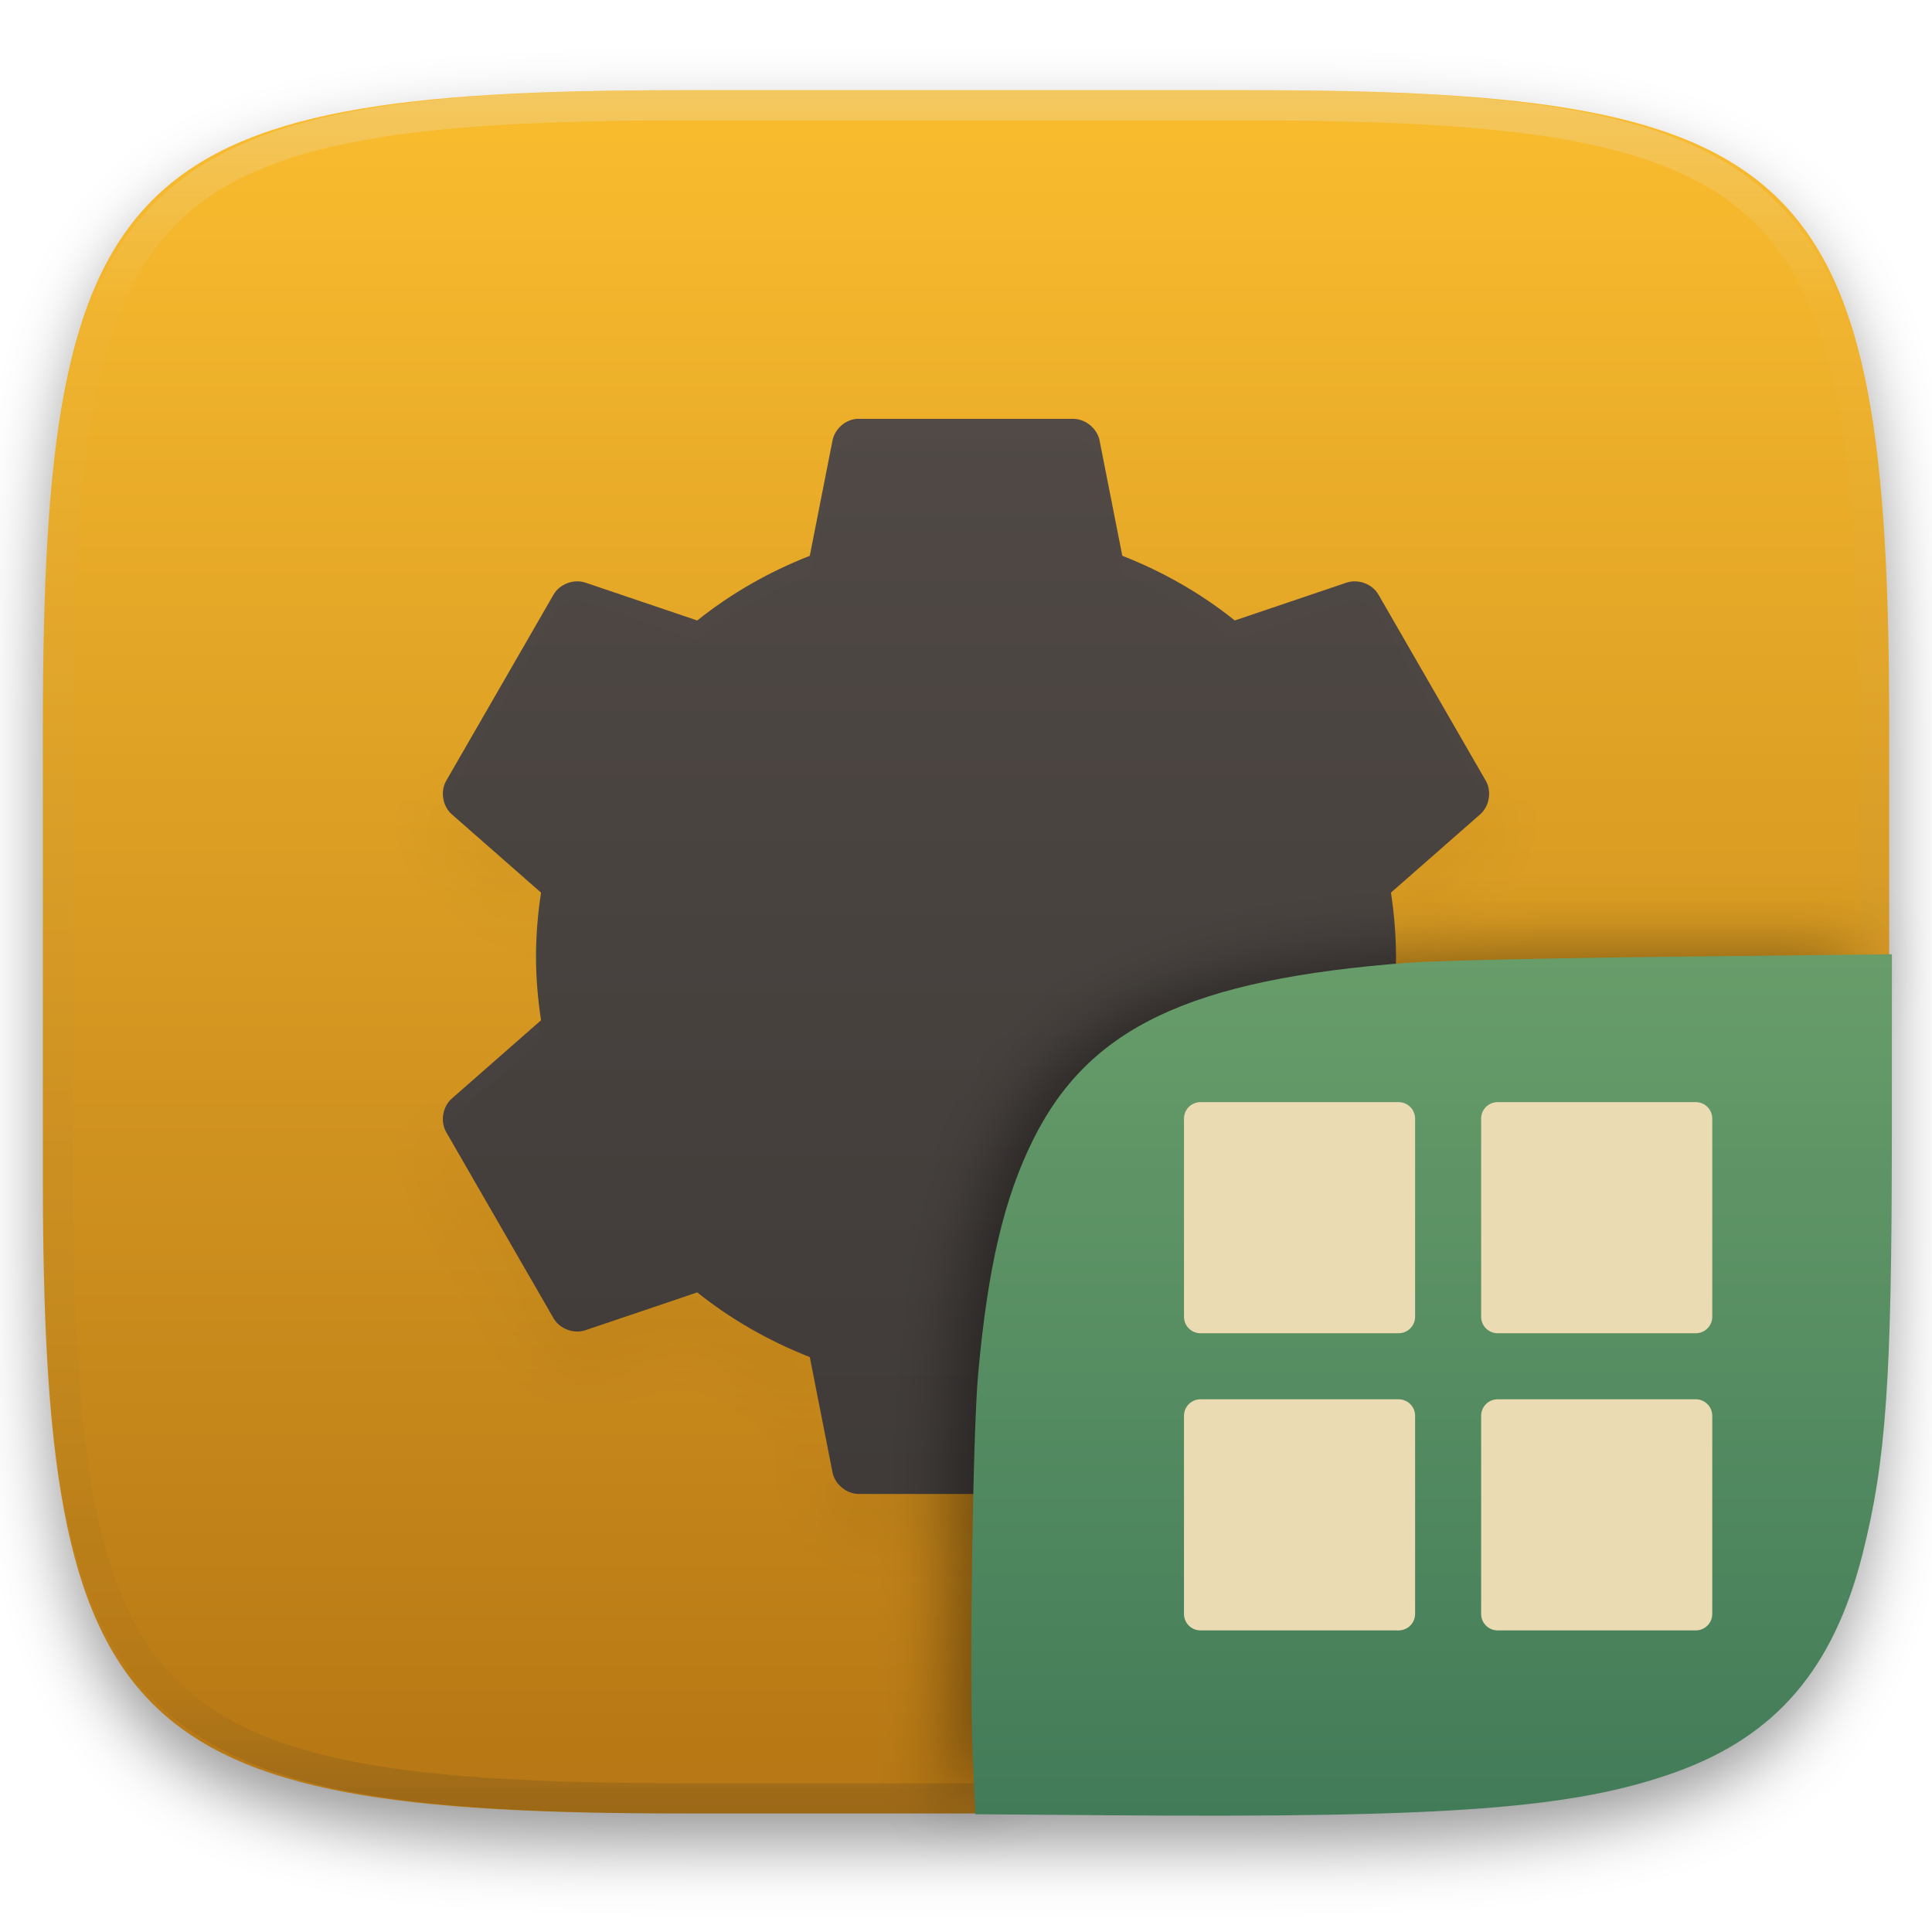
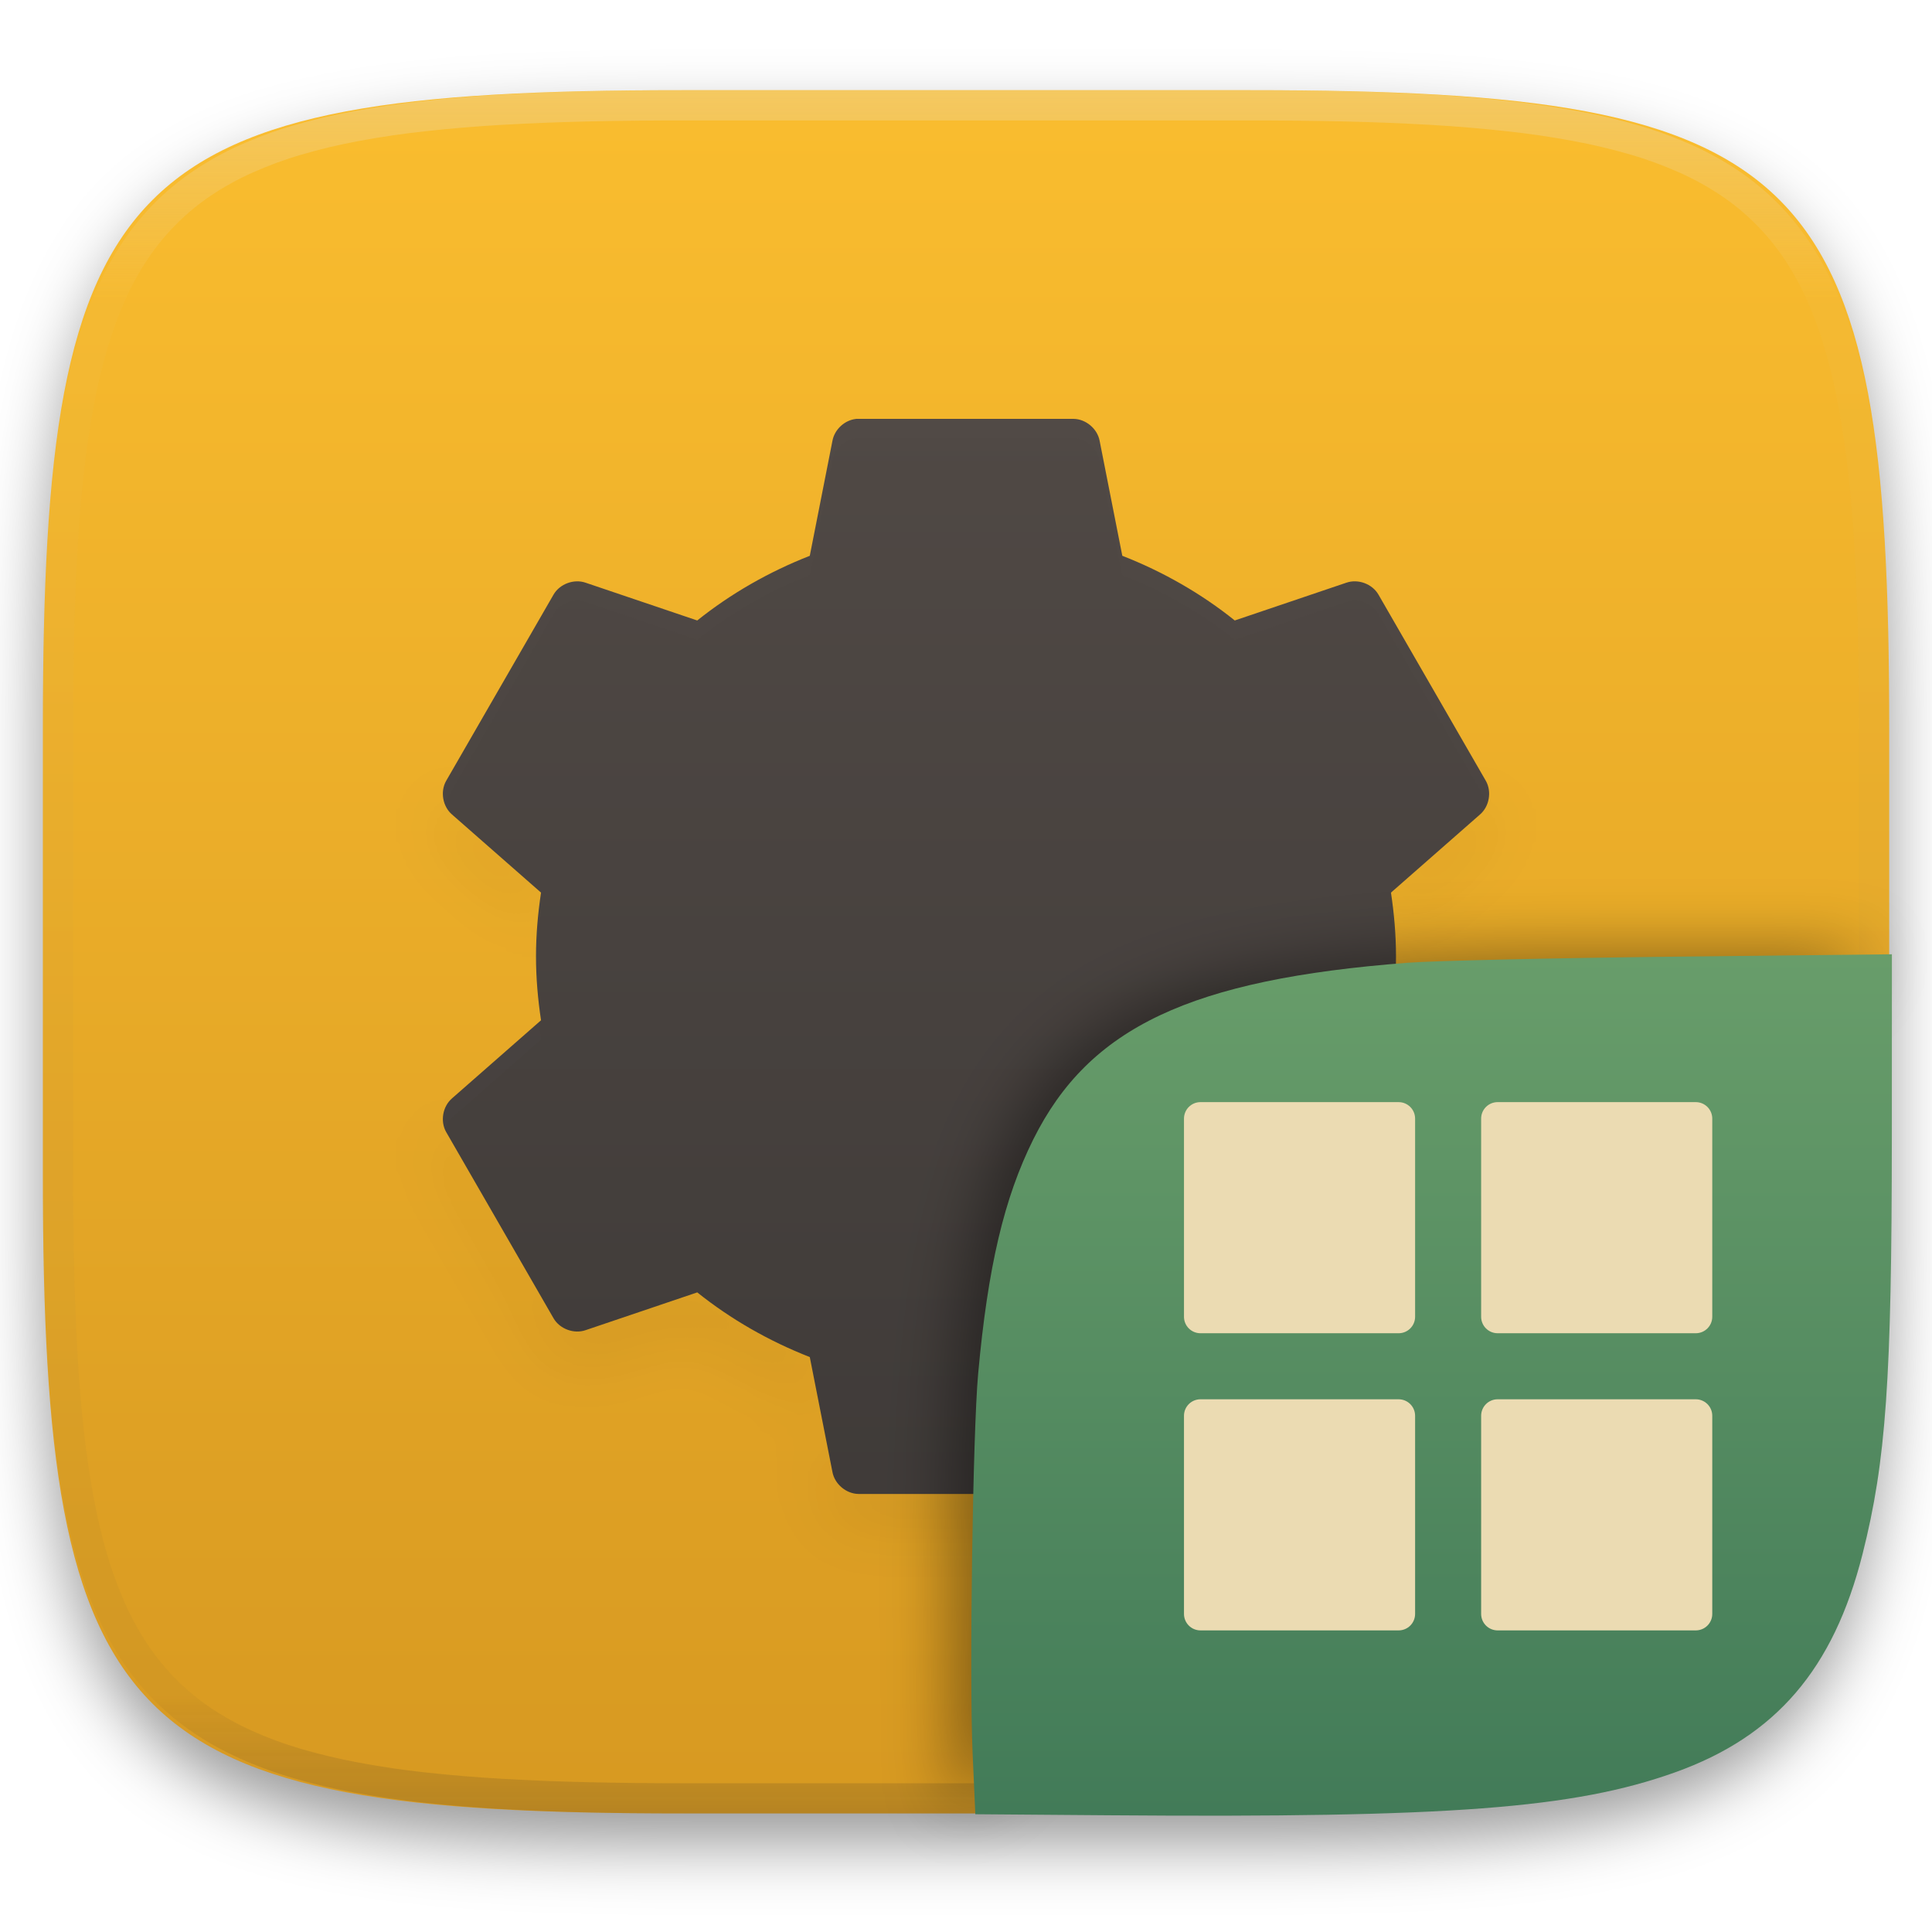
<svg xmlns="http://www.w3.org/2000/svg" style="isolation:isolate" width="256" height="256" viewBox="0 0 256 256">
  <defs>
    <filter id="zv7JT6DvbuFFRnfW7wp3TaR1RM5ACZ3Z" width="400%" height="400%" x="-200%" y="-200%" color-interpolation-filters="sRGB" filterUnits="objectBoundingBox">
      <feGaussianBlur in="SourceGraphic" stdDeviation="4.294" />
      <feOffset dx="0" dy="4" result="pf_100_offsetBlur" />
      <feFlood flood-opacity=".4" />
      <feComposite in2="pf_100_offsetBlur" operator="in" result="pf_100_dropShadow" />
      <feBlend in="SourceGraphic" in2="pf_100_dropShadow" mode="normal" />
    </filter>
  </defs>
  <g filter="url(#zv7JT6DvbuFFRnfW7wp3TaR1RM5ACZ3Z)">
    <linearGradient id="_lgradient_690" x1="0" x2="0" y1="0" y2="1" gradientTransform="matrix(244.648,0,0,228.338,5.68,11.95)" gradientUnits="userSpaceOnUse">
      <stop offset="0%" style="stop-color:#fabd2f" />
-       <stop offset="100%" style="stop-color:#b57614" />
+       <stop offset="100%" style="stop-color:#d79921" />
    </linearGradient>
    <path fill="url(#_lgradient_690)" d="M 165.689 11.95 C 239.745 11.95 250.328 22.507 250.328 96.494 L 250.328 155.745 C 250.328 229.731 239.745 240.288 165.689 240.288 L 90.319 240.288 C 16.264 240.288 5.68 229.731 5.68 155.745 L 5.68 96.494 C 5.68 22.507 16.264 11.95 90.319 11.95 L 165.689 11.95 Z" />
  </g>
  <g>
    <g style="opacity:0.4" filter="url(#aKZghCnCwQncvTLYQGIm4BIF5MAqLaXk)">
      <g opacity=".4">
        <path d="M 197.045 106.468 C 196.843 107.021 196.559 107.543 196.111 107.928 L 184.316 118.278 C 184.43 119.042 184.496 119.814 184.584 120.583 L 196.111 110.467 C 197.226 109.508 197.567 107.833 197.045 106.467 L 197.045 106.468 Z M 58.963 106.473 C 58.444 107.837 58.783 109.509 59.897 110.467 L 71.424 120.578 C 71.512 119.811 71.578 119.04 71.692 118.278 L 59.896 107.927 C 59.449 107.543 59.164 107.024 58.962 106.472 L 58.963 106.473 Z M 71.076 128.006 C 71.065 128.432 71.022 128.847 71.022 129.278 C 71.022 131.372 71.188 133.407 71.419 135.429 L 71.692 135.19 C 71.337 132.829 71.137 130.443 71.075 128.006 L 71.076 128.006 Z M 184.928 128.006 C 184.866 130.443 184.67 132.828 184.317 135.19 L 184.585 135.423 C 184.816 133.403 184.983 131.37 184.983 129.278 C 184.983 128.847 184.939 128.432 184.928 128.006 L 184.928 128.006 Z M 58.96 149.534 C 58.601 150.51 58.601 151.626 59.114 152.535 L 73.358 177.243 C 74.185 178.644 76.049 179.328 77.587 178.798 L 92.387 173.789 C 96.835 177.35 101.907 180.25 107.302 182.36 L 110.303 197.608 C 110.608 199.205 112.132 200.477 113.755 200.5 L 142.243 200.5 C 143.868 200.48 145.386 199.204 145.691 197.608 L 148.697 182.36 C 154.092 180.252 159.165 177.352 163.614 173.79 L 178.415 178.799 C 179.953 179.329 181.817 178.645 182.643 177.243 L 196.888 152.536 C 197.4 151.628 197.398 150.515 197.042 149.54 C 196.984 149.69 196.967 149.851 196.888 149.992 L 182.643 174.7 C 181.817 176.101 179.953 176.79 178.415 176.26 L 163.615 171.251 C 159.166 174.812 154.094 177.707 148.7 179.817 L 145.694 195.065 C 145.389 196.66 143.87 197.941 142.246 197.961 L 113.755 197.961 C 112.13 197.939 110.607 196.661 110.302 195.065 L 107.301 179.817 C 101.908 177.708 96.836 174.813 92.387 171.252 L 77.586 176.26 C 76.048 176.79 74.184 176.101 73.357 174.7 L 59.112 149.992 C 59.032 149.85 59.015 149.686 58.958 149.534 L 58.96 149.534 Z" />
      </g>
    </g>
    <defs>
      <filter id="aKZghCnCwQncvTLYQGIm4BIF5MAqLaXk" width="400%" height="400%" x="-200%" y="-200%" color-interpolation-filters="sRGB" filterUnits="objectBoundingBox">
        <feGaussianBlur stdDeviation="4.294" />
      </filter>
    </defs>
    <linearGradient id="_lgradient_691" x1="0" x2="0" y1="0" y2="1.209" gradientTransform="matrix(138.638,0,0,142.457,58.681,55.5)" gradientUnits="userSpaceOnUse">
      <stop offset="0%" style="stop-color:#504945" />
      <stop offset="100%" style="stop-color:#3c3836" />
    </linearGradient>
    <path fill="url(#_lgradient_691)" d="M 113.422 55.509 C 111.912 55.673 110.581 56.908 110.305 58.402 L 107.301 73.648 C 101.906 75.758 96.837 78.656 92.388 82.217 L 77.589 77.209 C 76.05 76.679 74.185 77.366 73.359 78.768 L 59.114 103.474 C 58.311 104.895 58.655 106.861 59.893 107.925 L 71.689 118.275 C 71.274 121.05 71.022 123.842 71.022 126.733 C 71.022 129.623 71.274 132.415 71.689 135.191 L 59.893 145.541 C 58.656 146.605 58.311 148.571 59.114 149.992 L 73.359 174.698 C 74.185 176.099 76.05 176.786 77.588 176.256 L 92.389 171.248 C 96.837 174.809 101.907 177.708 107.301 179.817 L 110.306 195.064 C 110.611 196.66 112.131 197.935 113.756 197.957 L 142.244 197.957 C 143.869 197.937 145.389 196.659 145.694 195.064 L 148.699 179.817 C 154.093 177.708 159.163 174.809 163.611 171.248 L 178.412 176.256 C 179.95 176.786 181.815 176.099 182.641 174.698 L 196.886 149.992 C 197.688 148.571 197.345 146.605 196.107 145.541 L 184.311 135.191 C 184.726 132.416 184.978 129.624 184.978 126.733 C 184.978 123.842 184.725 121.05 184.311 118.275 L 196.107 107.925 C 197.344 106.861 197.688 104.895 196.886 103.474 L 182.641 78.768 C 181.817 77.365 179.95 76.677 178.413 77.207 L 163.612 82.215 C 159.171 78.649 154.104 75.752 148.711 73.643 L 145.704 58.395 C 145.399 56.8 143.877 55.524 142.254 55.502 L 113.766 55.502 C 113.655 55.5 113.543 55.5 113.432 55.502 L 113.422 55.509 Z" />
    <g style="opacity:0.1">
      <g opacity=".1">
        <path fill="#ebdbb2" d="M 113.427 55.502 L 113.422 55.507 C 111.911 55.671 110.58 56.91 110.305 58.403 L 107.299 73.647 C 101.906 75.756 96.838 78.656 92.389 82.217 L 77.589 77.208 C 76.05 76.679 74.186 77.369 73.361 78.768 L 59.116 103.471 C 58.602 104.382 58.603 105.496 58.962 106.473 C 59.019 106.323 59.036 106.162 59.116 106.02 L 73.361 81.312 C 74.186 79.912 76.05 79.223 77.589 79.752 L 92.389 84.761 C 96.838 81.2 101.906 78.305 107.299 76.196 L 110.305 60.947 C 110.58 59.454 111.911 58.22 113.422 58.056 L 113.427 58.051 C 113.536 58.048 113.648 58.048 113.757 58.051 L 142.248 58.051 C 143.871 58.073 145.39 59.346 145.695 60.942 L 148.702 76.191 C 154.095 78.3 159.165 81.197 163.616 84.761 L 178.416 79.752 C 179.953 79.223 181.82 79.91 182.644 81.312 L 196.89 106.02 C 196.969 106.16 196.986 106.32 197.045 106.468 C 197.401 105.493 197.401 104.379 196.89 103.471 L 182.644 78.768 C 181.82 77.366 179.953 76.679 178.416 77.208 L 163.616 82.217 C 159.165 78.653 154.095 75.751 148.702 73.642 L 145.695 58.399 C 145.39 56.803 143.871 55.524 142.248 55.502 L 113.757 55.502 C 113.648 55.499 113.536 55.499 113.427 55.502 Z M 71.418 120.583 C 71.187 122.603 71.02 124.641 71.02 126.734 C 71.02 127.164 71.064 127.579 71.075 128.006 C 71.137 125.569 71.338 123.183 71.691 120.822 L 71.418 120.583 Z M 184.583 120.588 L 184.316 120.822 C 184.669 123.183 184.862 125.569 184.926 128.006 C 184.936 127.579 184.979 127.164 184.979 126.734 C 184.979 124.643 184.814 122.608 184.583 120.588 Z M 184.583 135.424 C 184.496 136.195 184.43 136.968 184.316 137.734 L 196.109 148.087 C 196.556 148.474 196.841 148.993 197.045 149.545 C 197.566 148.179 197.225 146.5 196.109 145.541 L 184.583 135.424 Z M 71.418 135.429 L 59.896 145.541 C 58.781 146.5 58.441 148.174 58.962 149.54 C 59.164 148.99 59.45 148.471 59.896 148.087 L 71.691 137.734 C 71.577 136.971 71.506 136.197 71.418 135.429 Z" />
      </g>
    </g>
  </g>
  <g opacity=".4">
    <linearGradient id="_lgradient_692" x1=".517" x2=".517" y1="0" y2="1" gradientTransform="matrix(244.65,0,0,228.34,5.68,11.95)" gradientUnits="userSpaceOnUse">
      <stop offset="0%" style="stop-color:#ebdbb2" />
      <stop offset="12.5%" stop-opacity=".098" style="stop-color:#ebdbb2" />
      <stop offset="92.5%" stop-opacity=".098" style="stop-color:#282828" />
      <stop offset="100%" stop-opacity=".498" style="stop-color:#282828" />
    </linearGradient>
    <path fill="url(#_lgradient_692)" fill-rule="evenodd" d="M 165.068 11.951 C 169.396 11.941 173.724 11.991 178.052 12.089 C 181.927 12.167 185.803 12.315 189.678 12.541 C 193.131 12.737 196.583 13.022 200.026 13.395 C 203.085 13.73 206.144 14.181 209.174 14.741 C 211.889 15.243 214.574 15.881 217.22 16.657 C 219.62 17.355 221.971 18.219 224.243 19.241 C 226.358 20.184 228.384 21.304 230.302 22.591 C 232.142 23.829 233.863 25.244 235.437 26.806 C 237.001 28.378 238.417 30.088 239.656 31.925 C 240.945 33.841 242.066 35.865 243.02 37.967 C 244.043 40.247 244.909 42.585 245.617 44.972 C 246.394 47.615 247.034 50.297 247.535 53.009 C 248.096 56.035 248.548 59.081 248.883 62.136 C 249.257 65.575 249.542 69.014 249.739 72.462 C 249.965 76.323 250.112 80.194 250.201 84.055 C 250.289 88.378 250.339 92.701 250.329 97.014 L 250.329 155.226 C 250.339 159.549 250.289 163.862 250.201 168.185 C 250.112 172.056 249.965 175.917 249.739 179.778 C 249.542 183.226 249.257 186.675 248.883 190.104 C 248.548 193.159 248.096 196.215 247.535 199.241 C 247.034 201.943 246.394 204.625 245.617 207.268 C 244.909 209.655 244.043 212.003 243.02 214.273 C 242.066 216.385 240.945 218.399 239.656 220.315 C 238.417 222.152 237.001 223.872 235.437 225.434 C 233.863 226.996 232.142 228.411 230.302 229.649 C 228.384 230.936 226.358 232.056 224.243 232.999 C 221.971 234.021 219.62 234.885 217.22 235.593 C 214.574 236.369 211.889 237.007 209.174 237.499 C 206.144 238.068 203.085 238.51 200.026 238.845 C 196.583 239.218 193.131 239.503 189.678 239.699 C 185.803 239.925 181.927 240.073 178.052 240.161 C 173.724 240.249 169.396 240.299 165.068 240.289 L 90.942 240.289 C 86.614 240.299 82.286 240.249 77.958 240.161 C 74.083 240.073 70.207 239.925 66.332 239.699 C 62.879 239.503 59.427 239.218 55.984 238.845 C 52.925 238.51 49.866 238.068 46.836 237.499 C 44.121 237.007 41.436 236.369 38.79 235.593 C 36.39 234.885 34.039 234.021 31.767 232.999 C 29.652 232.056 27.626 230.936 25.708 229.649 C 23.868 228.411 22.147 226.996 20.573 225.434 C 19.009 223.872 17.593 222.152 16.354 220.315 C 15.065 218.399 13.944 216.385 12.99 214.273 C 11.967 212.003 11.101 209.655 10.393 207.268 C 9.616 204.625 8.976 201.943 8.475 199.241 C 7.914 196.215 7.462 193.159 7.127 190.104 C 6.753 186.675 6.468 183.226 6.271 179.778 C 6.045 175.917 5.898 172.056 5.809 168.185 C 5.721 163.862 5.671 159.549 5.681 155.226 L 5.681 97.014 C 5.671 92.701 5.721 88.378 5.809 84.055 C 5.898 80.194 6.045 76.323 6.271 72.462 C 6.468 69.014 6.753 65.575 7.127 62.136 C 7.462 59.081 7.914 56.035 8.475 53.009 C 8.976 50.297 9.616 47.615 10.393 44.972 C 11.101 42.585 11.967 40.247 12.99 37.967 C 13.944 35.865 15.065 33.841 16.354 31.925 C 17.593 30.088 19.009 28.378 20.573 26.806 C 22.147 25.244 23.868 23.829 25.708 22.591 C 27.626 21.304 29.652 20.184 31.767 19.241 C 34.039 18.219 36.39 17.355 38.79 16.657 C 41.436 15.881 44.121 15.243 46.836 14.741 C 49.866 14.181 52.925 13.73 55.984 13.395 C 59.427 13.022 62.879 12.737 66.332 12.541 C 70.207 12.315 74.083 12.167 77.958 12.089 C 82.286 11.991 86.614 11.941 90.942 11.951 L 165.068 11.951 Z M 165.078 15.96 C 169.376 15.95 173.675 15.999 177.973 16.087 C 181.8 16.176 185.626 16.323 189.452 16.539 C 192.836 16.736 196.219 17.011 199.583 17.384 C 202.554 17.699 205.515 18.131 208.446 18.681 C 211.023 19.153 213.58 19.762 216.099 20.499 C 218.322 21.147 220.495 21.953 222.6 22.896 C 224.509 23.751 226.338 24.763 228.069 25.922 C 229.692 27.013 231.207 28.26 232.594 29.646 C 233.981 31.031 235.23 32.544 236.332 34.165 C 237.492 35.894 238.506 37.712 239.361 39.608 C 240.306 41.72 241.112 43.892 241.761 46.102 C 242.509 48.617 243.109 51.162 243.591 53.736 C 244.132 56.664 244.565 59.611 244.889 62.578 C 245.263 65.938 245.539 69.308 245.735 72.688 C 245.952 76.51 246.109 80.322 246.188 84.144 C 246.276 88.437 246.325 92.721 246.325 97.014 C 246.325 97.014 246.325 97.014 246.325 97.014 L 246.325 155.226 C 246.325 155.226 246.325 155.226 246.325 155.226 C 246.325 159.519 246.276 163.803 246.188 168.096 C 246.109 171.918 245.952 175.74 245.735 179.552 C 245.539 182.932 245.263 186.302 244.889 189.672 C 244.565 192.629 244.132 195.576 243.591 198.504 C 243.109 201.078 242.509 203.623 241.761 206.138 C 241.112 208.358 240.306 210.52 239.361 212.632 C 238.506 214.528 237.492 216.356 236.332 218.075 C 235.23 219.706 233.981 221.219 232.594 222.604 C 231.207 223.98 229.692 225.227 228.069 226.318 C 226.338 227.477 224.509 228.489 222.6 229.344 C 220.495 230.297 218.322 231.093 216.099 231.741 C 213.58 232.478 211.023 233.087 208.446 233.559 C 205.515 234.109 202.554 234.541 199.583 234.865 C 196.219 235.229 192.836 235.514 189.452 235.701 C 185.626 235.917 181.8 236.074 177.973 236.153 C 173.675 236.251 169.376 236.29 165.078 236.29 C 165.078 236.29 165.078 236.29 165.068 236.29 L 90.942 236.29 C 90.932 236.29 90.932 236.29 90.932 236.29 C 86.634 236.29 82.335 236.251 78.037 236.153 C 74.21 236.074 70.384 235.917 66.558 235.701 C 63.174 235.514 59.791 235.229 56.427 234.865 C 53.456 234.541 50.495 234.109 47.564 233.559 C 44.987 233.087 42.43 232.478 39.911 231.741 C 37.688 231.093 35.515 230.297 33.41 229.344 C 31.501 228.489 29.672 227.477 27.941 226.318 C 26.318 225.227 24.803 223.98 23.416 222.604 C 22.029 221.219 20.78 219.706 19.678 218.075 C 18.518 216.356 17.504 214.528 16.649 212.632 C 15.704 210.52 14.898 208.358 14.249 206.138 C 13.501 203.623 12.901 201.078 12.419 198.504 C 11.878 195.576 11.445 192.629 11.121 189.672 C 10.747 186.302 10.472 182.932 10.275 179.552 C 10.058 175.74 9.901 171.918 9.822 168.096 C 9.734 163.803 9.685 159.519 9.685 155.226 C 9.685 155.226 9.685 155.226 9.685 155.226 L 9.685 97.014 C 9.685 97.014 9.685 97.014 9.685 97.014 C 9.685 92.721 9.734 88.437 9.822 84.144 C 9.901 80.322 10.058 76.51 10.275 72.688 C 10.472 69.308 10.747 65.938 11.121 62.578 C 11.445 59.611 11.878 56.664 12.419 53.736 C 12.901 51.162 13.501 48.617 14.249 46.102 C 14.898 43.892 15.704 41.72 16.649 39.608 C 17.504 37.712 18.518 35.894 19.678 34.165 C 20.78 32.544 22.029 31.031 23.416 29.646 C 24.803 28.26 26.318 27.013 27.941 25.922 C 29.672 24.763 31.501 23.751 33.41 22.896 C 35.515 21.953 37.688 21.147 39.911 20.499 C 42.43 19.762 44.987 19.153 47.564 18.681 C 50.495 18.131 53.456 17.699 56.427 17.384 C 59.791 17.011 63.174 16.736 66.558 16.539 C 70.384 16.323 74.21 16.176 78.037 16.087 C 82.335 15.999 86.634 15.95 90.932 15.96 C 90.932 15.96 90.932 15.96 90.942 15.96 L 165.068 15.96 C 165.078 15.96 165.078 15.96 165.078 15.96 Z" />
  </g>
  <defs>
    <filter id="EOjn14RWBStmYhJH0nOHP7ZXrddSyynA" width="400%" height="400%" x="-200%" y="-200%" color-interpolation-filters="sRGB" filterUnits="objectBoundingBox">
      <feGaussianBlur stdDeviation="4.294" />
    </filter>
  </defs>
  <g opacity=".4" filter="url(#EOjn14RWBStmYhJH0nOHP7ZXrddSyynA)">
    <path d="M 126.32 240.288 L 126 211.494 C 126 137.507 136.584 126 210.639 126 L 248.648 126" />
  </g>
  <linearGradient id="_lgradient_693" x1=".5" x2=".5" y1="1" y2="0" gradientTransform="matrix(121.985,0,0,114.142,128.7,126.446)" gradientUnits="userSpaceOnUse">
    <stop offset="0%" style="stop-color:#427b58" />
    <stop offset="100%" style="stop-color:#689d6a" />
  </linearGradient>
  <path fill="url(#_lgradient_693)" d="M 146.981 240.533 L 129.235 240.395 L 128.875 232.289 C 128.427 222.201 128.898 189.86 129.607 182.052 C 130.892 167.904 133.047 158.74 136.92 150.966 C 144.316 136.118 157.752 129.78 186.519 127.57 C 189.982 127.304 205.835 126.942 221.75 126.766 L 250.685 126.446 L 250.678 150.617 C 250.668 182.808 249.912 193.582 246.801 205.9 C 242.946 221.166 235.296 230.076 221.947 234.847 C 208.546 239.636 192.096 240.884 146.982 240.533 L 146.981 240.533 Z" />
  <g>
    <g>
      <path fill="#ebdbb2" d="M 159.073 146.038 L 185.323 146.038 C 186.532 146.038 187.509 147.014 187.509 148.226 L 187.509 174.476 C 187.509 175.685 186.532 176.662 185.323 176.662 L 159.072 176.662 C 157.86 176.662 156.884 175.685 156.884 174.476 L 156.884 148.225 C 156.884 147.013 157.86 146.037 159.072 146.037 L 159.073 146.038 Z" />
      <path fill="#ebdbb2" d="M 198.446 146.037 L 224.695 146.037 C 225.907 146.037 226.884 147.013 226.884 148.225 L 226.884 174.476 C 226.884 175.685 225.907 176.662 224.698 176.662 L 198.449 176.662 C 197.236 176.662 196.259 175.685 196.259 174.476 L 196.259 148.225 C 196.259 147.013 197.235 146.037 198.447 146.037 L 198.446 146.037 Z" />
      <path fill="#ebdbb2" d="M 159.073 185.413 L 185.323 185.413 C 186.532 185.413 187.509 186.389 187.509 187.601 L 187.509 213.851 C 187.509 215.06 186.532 216.037 185.323 216.037 L 159.072 216.037 C 157.86 216.037 156.884 215.06 156.884 213.851 L 156.884 187.6 C 156.884 186.388 157.86 185.412 159.072 185.412 L 159.073 185.413 Z" />
      <path fill="#ebdbb2" d="M 198.446 185.412 L 224.695 185.412 C 225.907 185.412 226.884 186.388 226.884 187.6 L 226.884 213.851 C 226.884 215.06 225.907 216.037 224.698 216.037 L 198.449 216.037 C 197.236 216.037 196.259 215.06 196.259 213.851 L 196.259 187.6 C 196.259 186.388 197.235 185.412 198.447 185.412 L 198.446 185.412 Z" />
    </g>
  </g>
</svg>
